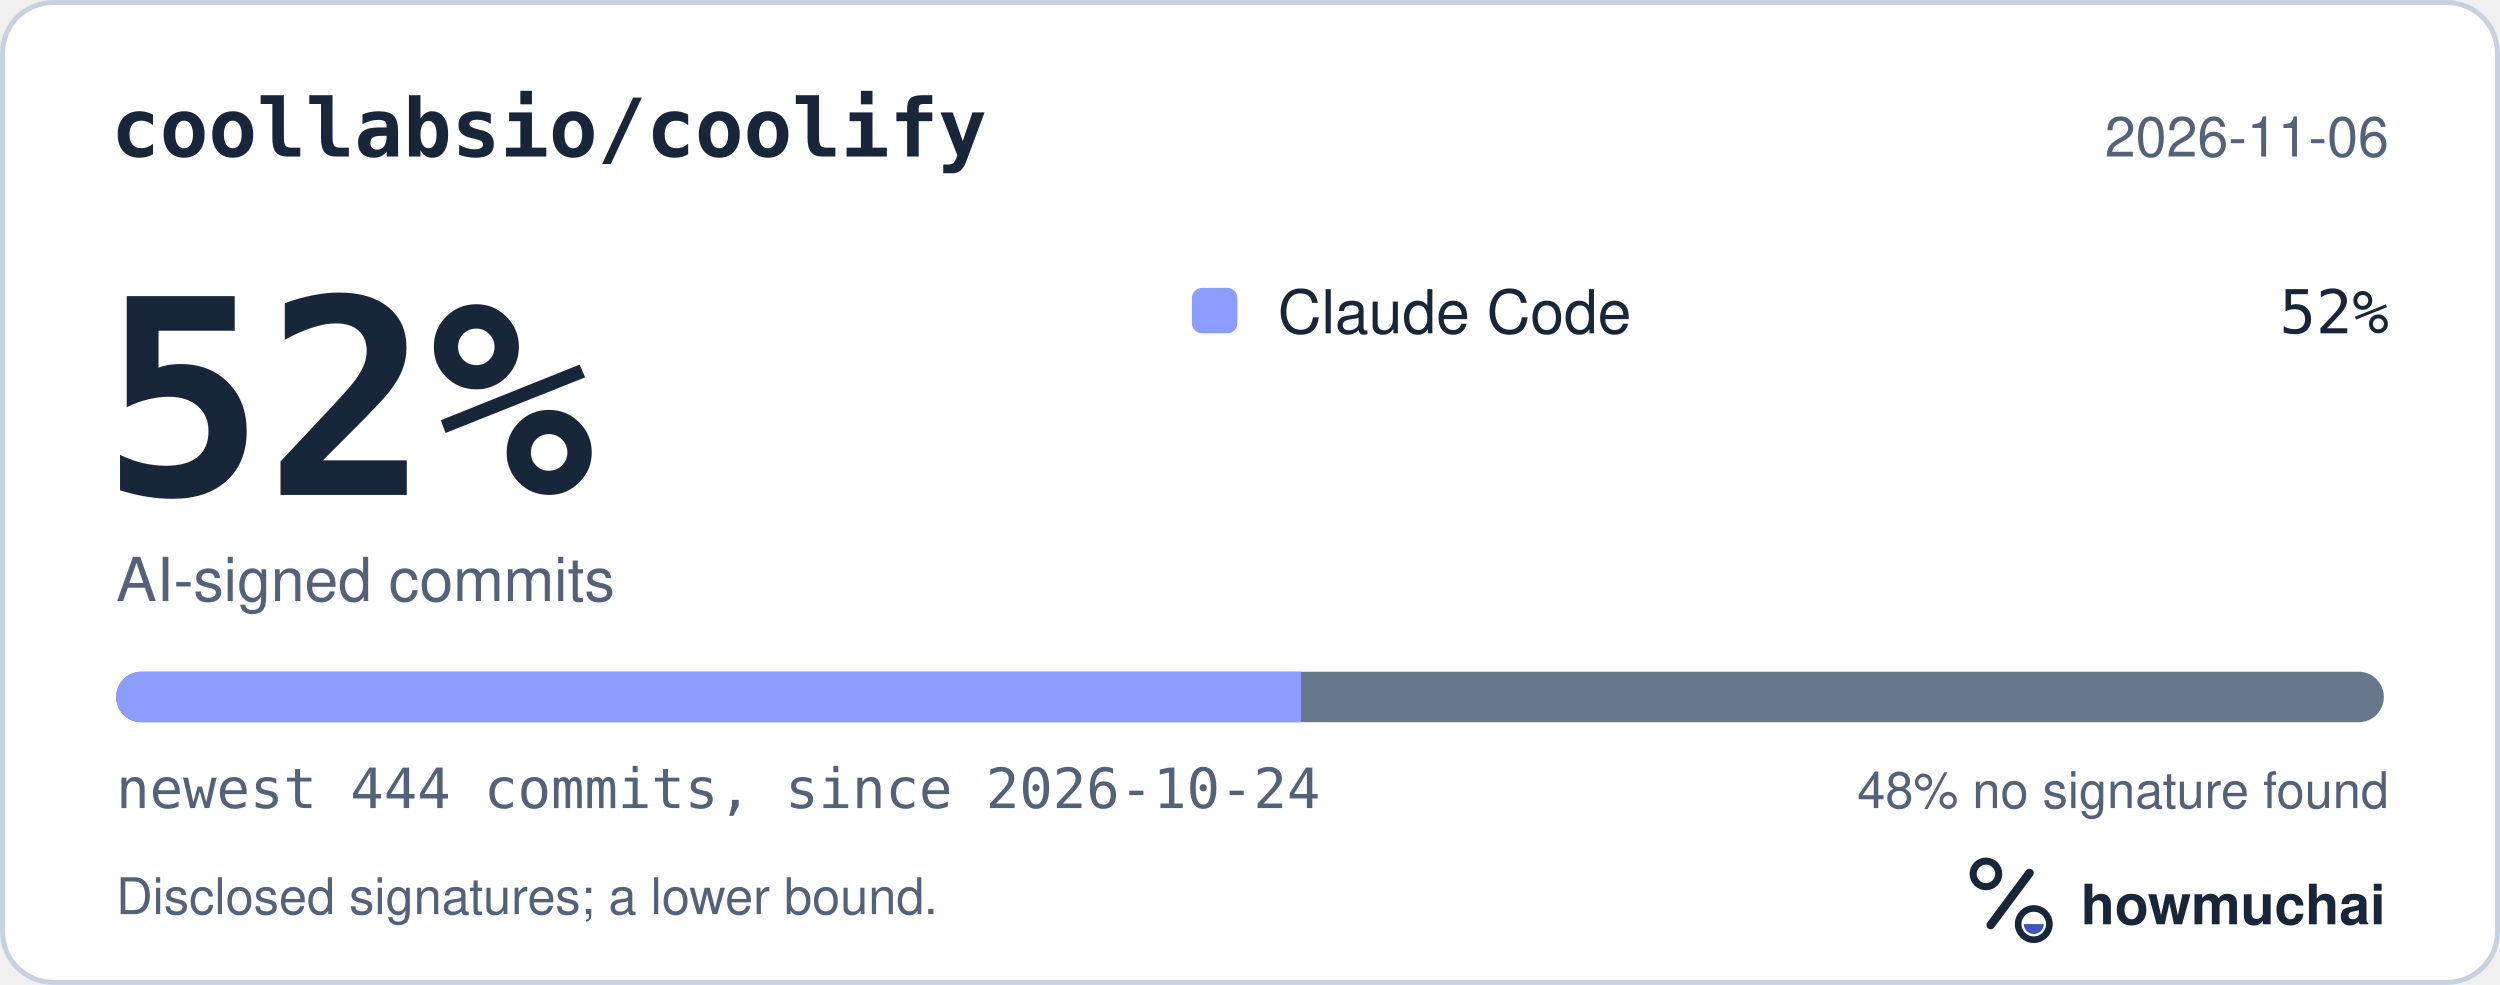
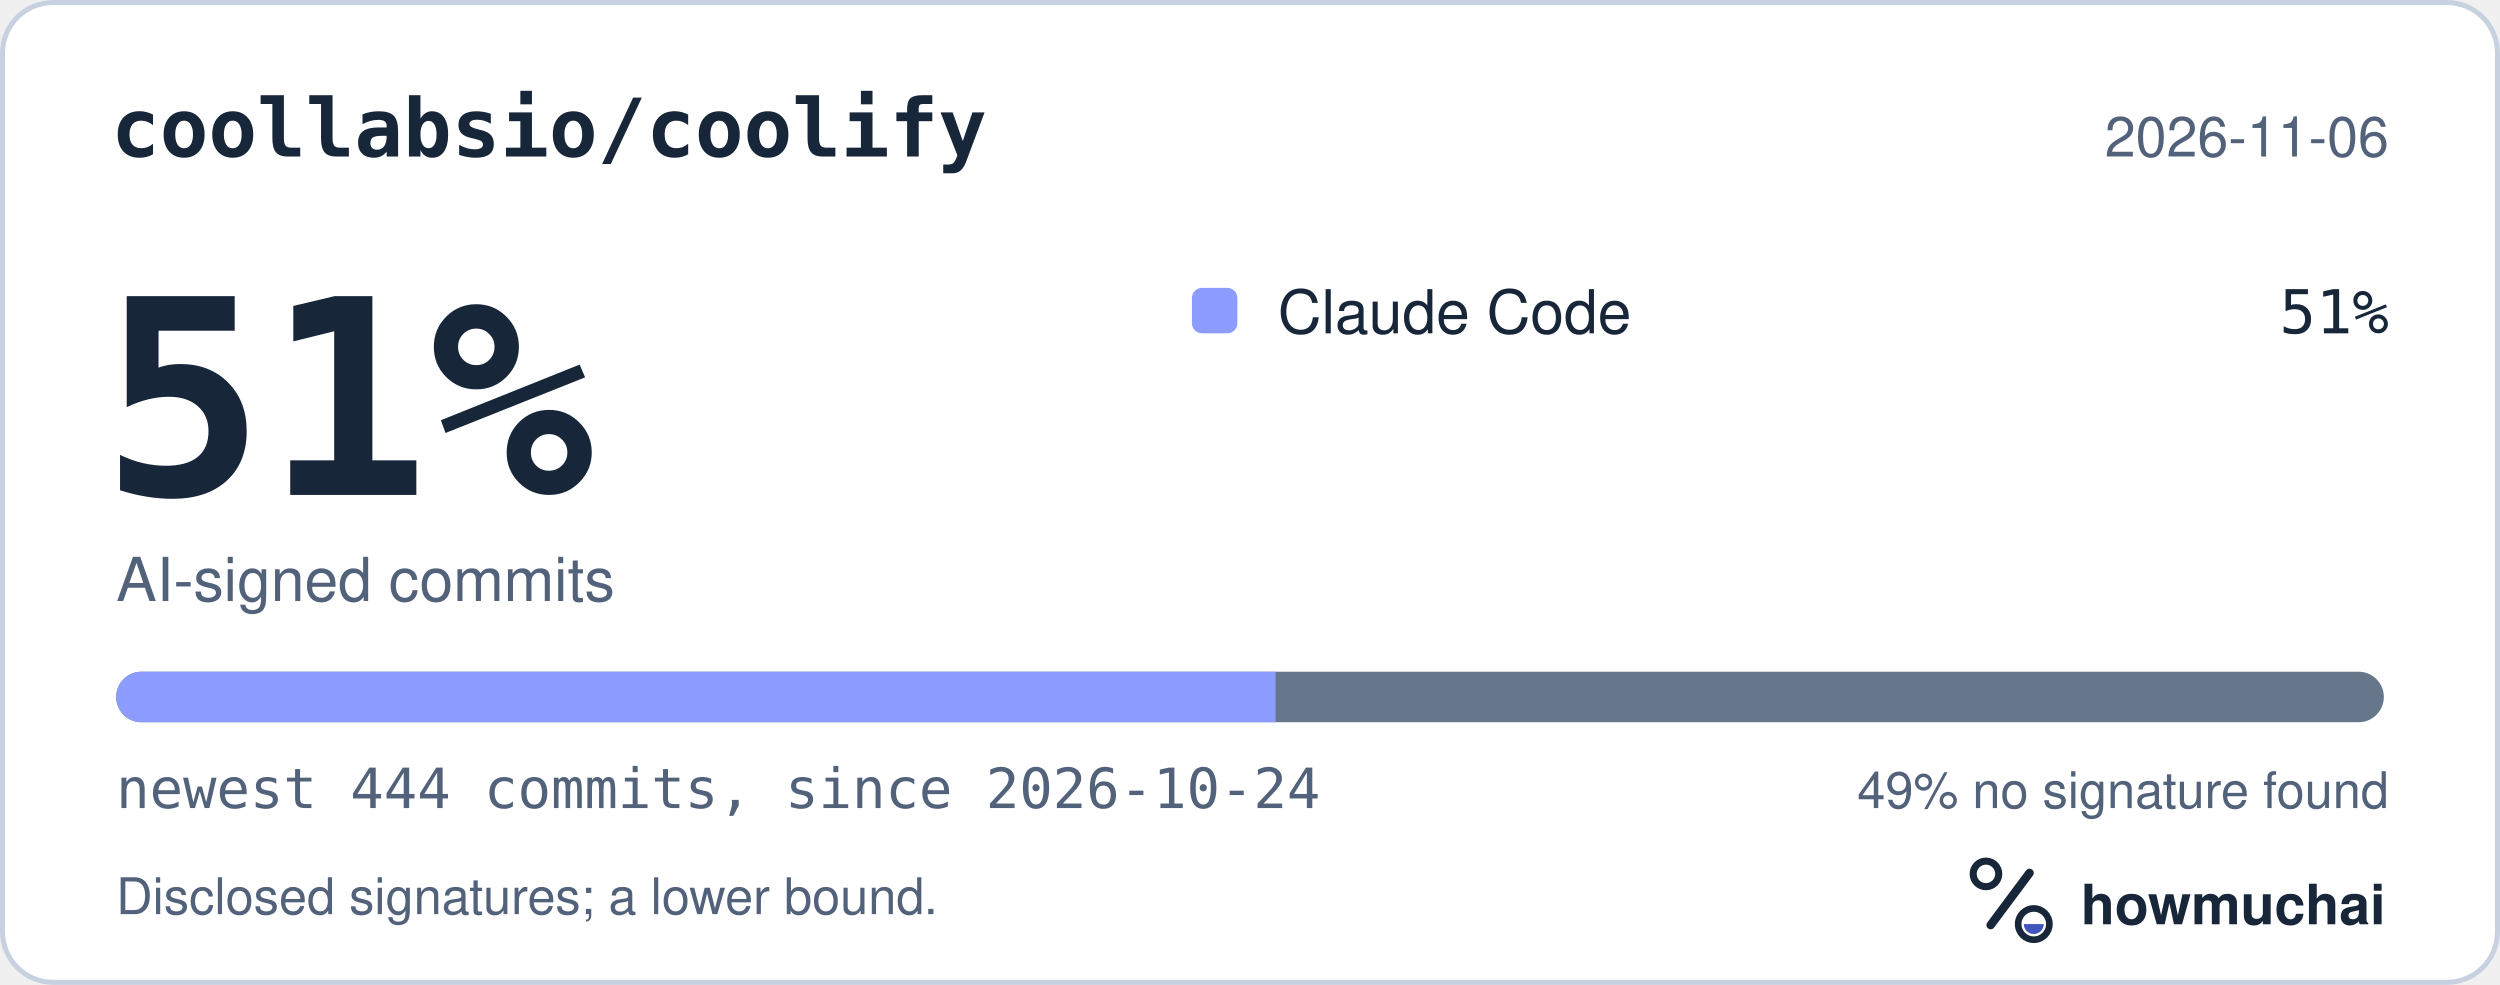
<svg xmlns="http://www.w3.org/2000/svg" width="495" height="195" viewBox="0 0 495 195" role="img" aria-labelledby="hm-t hm-d">
  <rect x="0.5" y="0.5" width="494" height="194" rx="10" fill="#FFFFFF" stroke="#C7D1DF" />
  <text x="22" y="31" fill="#18263A" font-family="ui-monospace, SF Mono, Menlo, Consolas, IBM Plex Mono, monospace" font-size="16" font-weight="600">coollabsio/coolify</text>
  <text x="473" y="31" fill="#52627A" font-family="-apple-system, BlinkMacSystemFont, Segoe UI, Helvetica, Arial, Fira Sans, sans-serif" font-size="11" text-anchor="end">2026-11-06</text>
-   <text x="20" y="98" fill="#18263A" font-family="ui-monospace, SF Mono, Menlo, Consolas, IBM Plex Mono, monospace" font-size="54" font-weight="700">52%</text>
+   <text x="20" y="98" fill="#18263A" font-family="ui-monospace, SF Mono, Menlo, Consolas, IBM Plex Mono, monospace" font-size="54" font-weight="700">51%</text>
  <text x="23" y="119" fill="#52627A" font-family="-apple-system, BlinkMacSystemFont, Segoe UI, Helvetica, Arial, Fira Sans, sans-serif" font-size="12">AI-signed commits</text>
  <rect x="236" y="57" width="9" height="9" rx="2" fill="#8D9DFF" />
  <text x="253" y="66" fill="#18263A" font-family="-apple-system, BlinkMacSystemFont, Segoe UI, Helvetica, Arial, Fira Sans, sans-serif" font-size="12">Claude Code</text>
-   <text x="473" y="66" fill="#18263A" font-family="ui-monospace, SF Mono, Menlo, Consolas, IBM Plex Mono, monospace" font-size="12" text-anchor="end">52%</text>
+   <text x="473" y="66" fill="#18263A" font-family="ui-monospace, SF Mono, Menlo, Consolas, IBM Plex Mono, monospace" font-size="12" text-anchor="end">51%</text>
  <defs>
    <clipPath id="hm-bar">
      <rect x="23" y="133" width="449" height="10" rx="5" />
    </clipPath>
  </defs>
  <rect x="23" y="133" width="449" height="10" rx="5" fill="#66768B" />
  <g clip-path="url(#hm-bar)">
-     <rect x="23.00" y="133" width="234.61" height="10" fill="#8D9DFF" />
+     <rect x="23.00" y="133" width="229.56" height="10" fill="#8D9DFF" />
  </g>
  <text x="23" y="160" fill="#52627A" font-family="ui-monospace, SF Mono, Menlo, Consolas, IBM Plex Mono, monospace" font-size="11">newest 444 commits, since 2026-10-24</text>
-   <text x="473" y="160" fill="#52627A" font-family="-apple-system, BlinkMacSystemFont, Segoe UI, Helvetica, Arial, Fira Sans, sans-serif" font-size="10" text-anchor="end">48% no signature found</text>
+   <text x="473" y="160" fill="#52627A" font-family="-apple-system, BlinkMacSystemFont, Segoe UI, Helvetica, Arial, Fira Sans, sans-serif" font-size="10" text-anchor="end">49% no signature found</text>
  <text x="23" y="181" fill="#52627A" font-family="-apple-system, BlinkMacSystemFont, Segoe UI, Helvetica, Arial, Fira Sans, sans-serif" font-size="10">Disclosed signatures; a lower bound.</text>
  <g transform="translate(386 166) scale(0.046875)">
    <circle cx="154" cy="150" r="54" fill="none" stroke="#18263A" stroke-width="30" />
    <path d="M174 366 338 146" fill="none" stroke="#18263A" stroke-width="36" stroke-linecap="round" />
    <circle cx="356" cy="362" r="66" fill="none" stroke="#18263A" stroke-width="28" />
    <path d="M314 362a42 42 0 0 0 84 0Z" fill="#4056BC" />
  </g>
  <text x="412" y="183" fill="#18263A" font-family="-apple-system, BlinkMacSystemFont, Segoe UI, Helvetica, Arial, Fira Sans, sans-serif" font-size="11" font-weight="650">howmuchai</text>
</svg>
